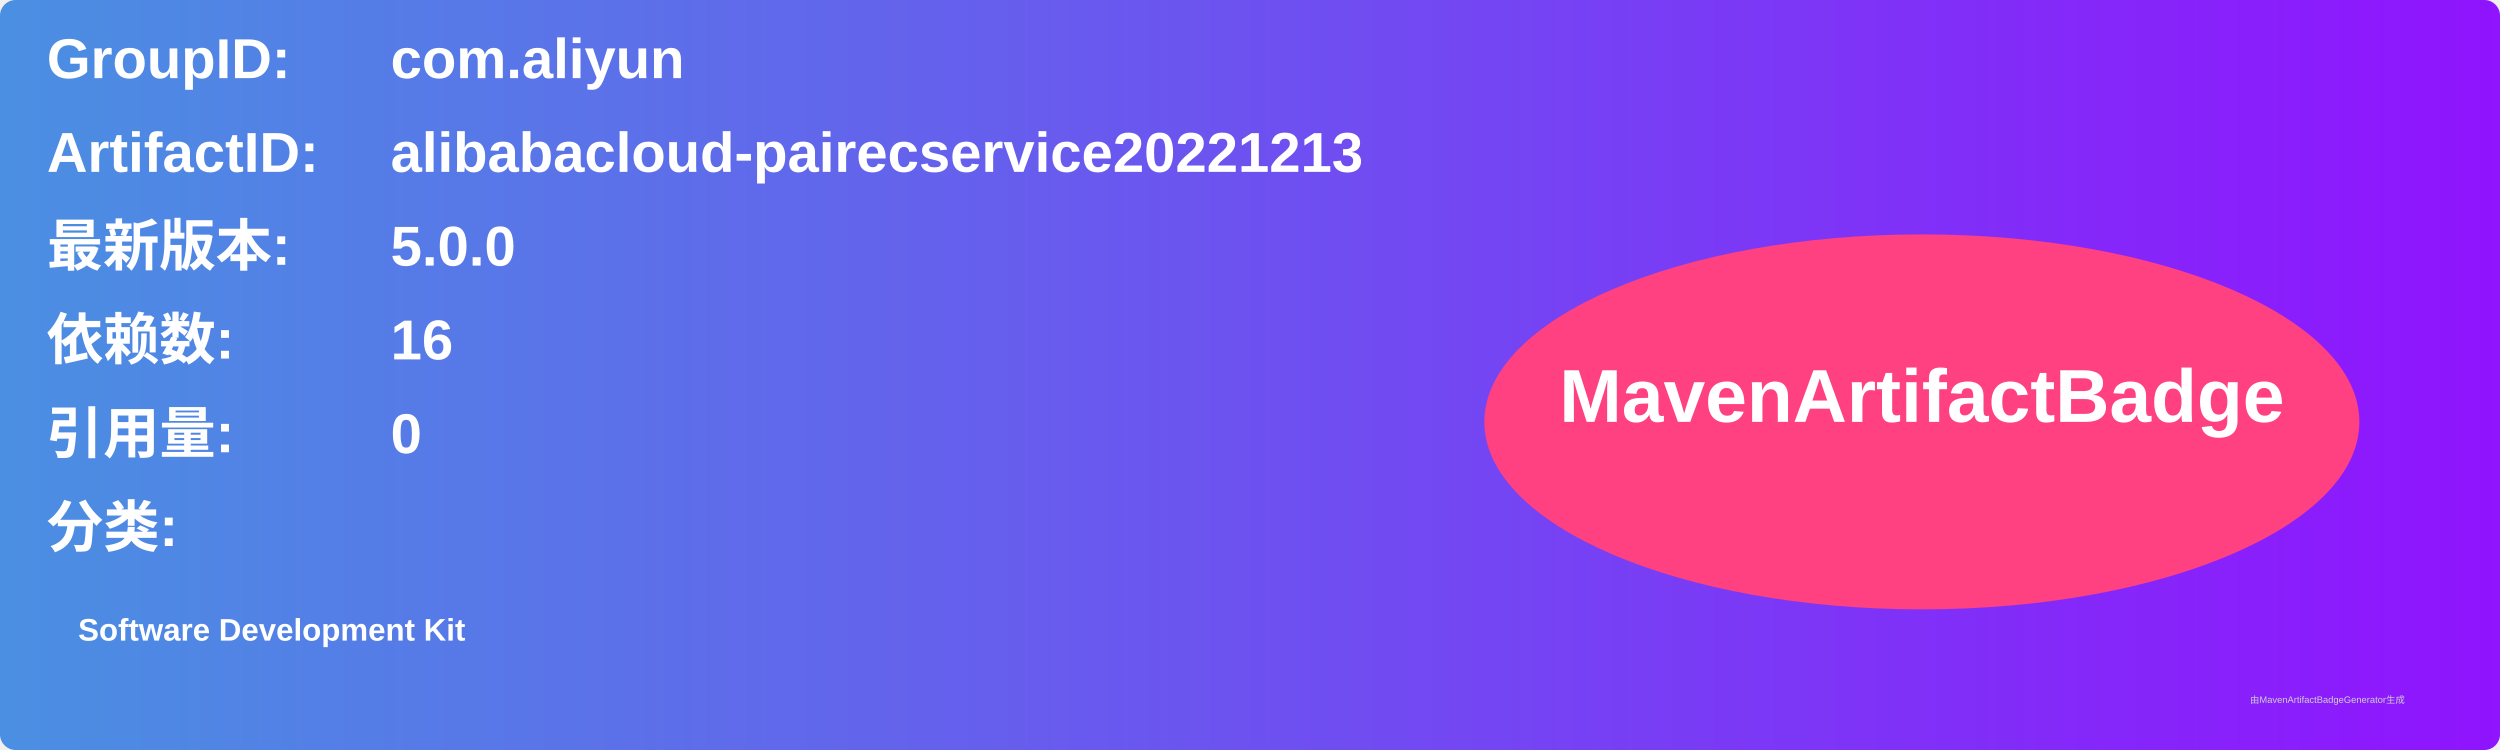
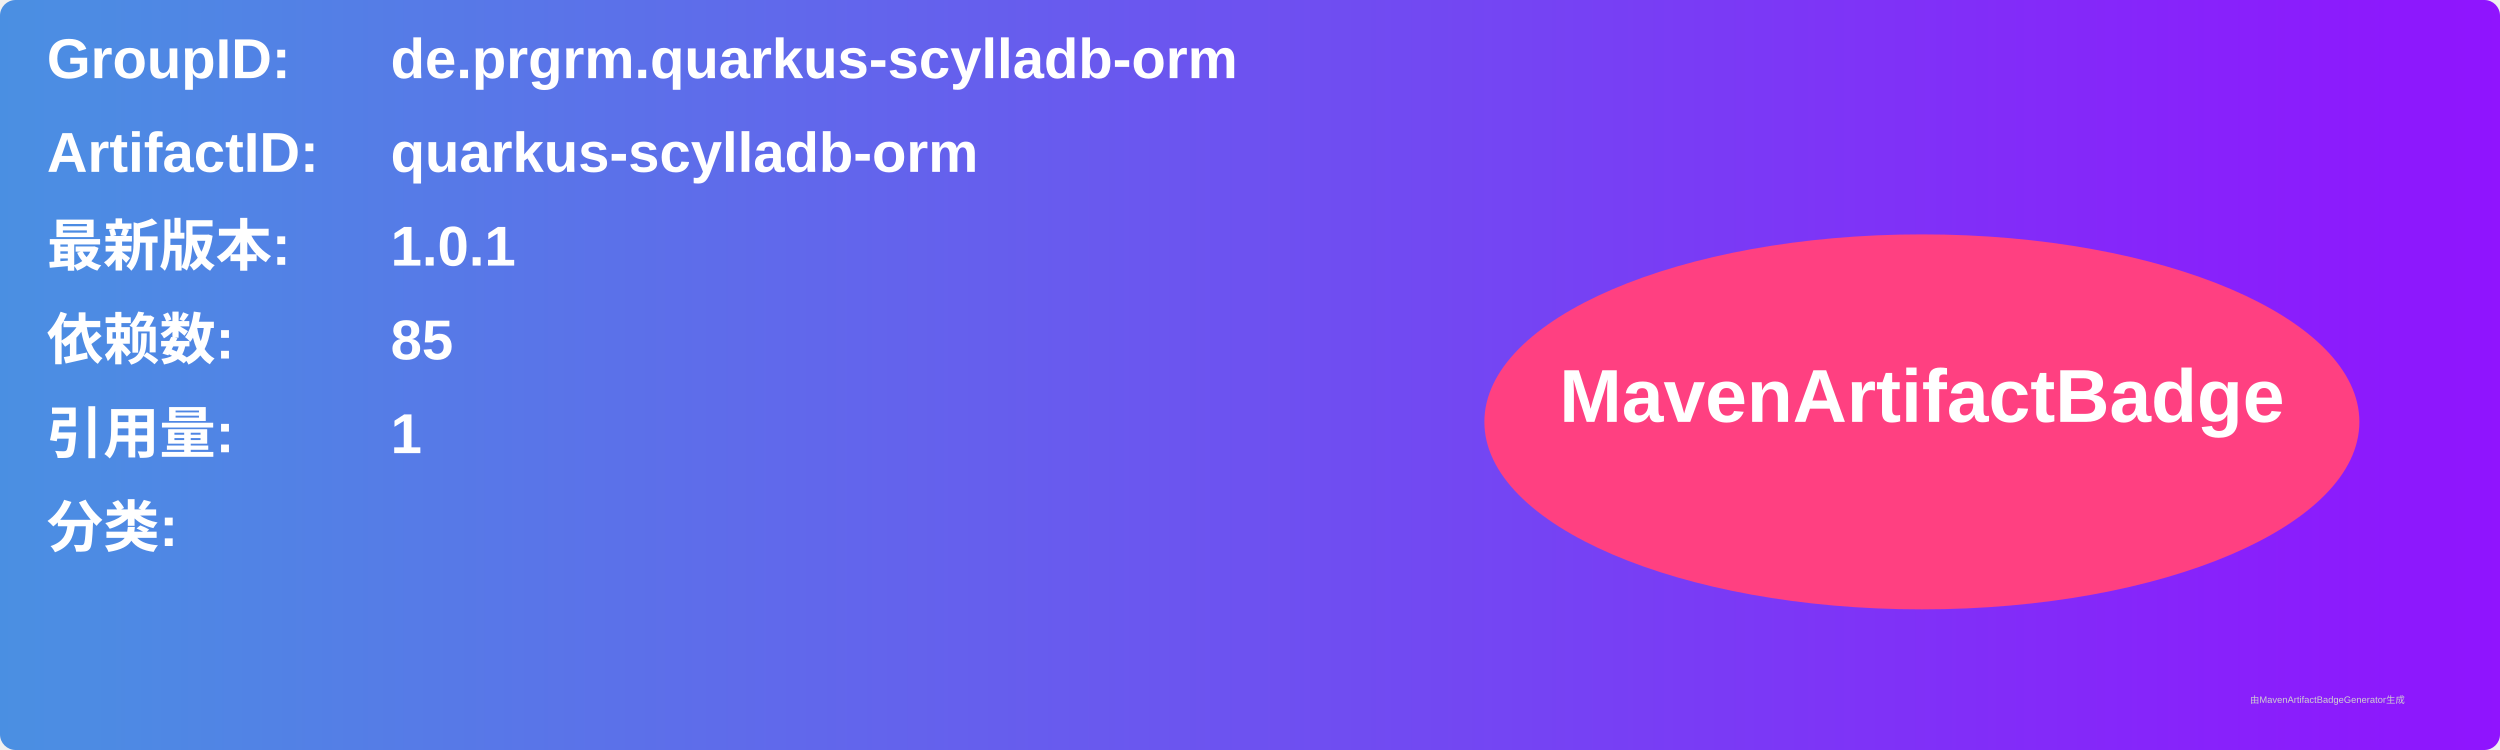
<svg xmlns="http://www.w3.org/2000/svg" width="800" height="240" viewBox="0 0 800 240">
  <linearGradient id="grad" x1="0%" y1="0%" x2="100%" y2="0%">
    <stop offset="0%" stop-color="#4a90e2" />
    <stop offset="100%" stop-color="#9013fe" />
  </linearGradient>
  <rect width="100%" height="100%" rx="5" ry="5" fill="url(#grad)" />
  <g transform="translate(15, 15)">
    <text x="0" y="10" font-family="Arial" font-size="18" fill="white" font-weight="bold" width="260">GroupID:</text>
-     <text x="110" y="10" font-family="Arial" font-size="18" fill="white" font-weight="bold" width="460">com.aliyun</text>
+     <text x="110" y="10" font-family="Arial" font-size="18" fill="white" font-weight="bold" width="460">de.prgrm.quarkus-scylladb-orm</text>
    <text x="0" y="40" font-family="Arial" font-size="18" fill="white" font-weight="bold" width="260">ArtifactID:</text>
-     <text x="110" y="40" font-family="Arial" font-size="18" fill="white" font-weight="bold" width="460">alibabacloud-pairecservice20221213</text>
+     <text x="110" y="40" font-family="Arial" font-size="18" fill="white" font-weight="bold" width="460">quarkus-scylladb-orm</text>
    <text x="0" y="70" font-family="Arial" font-size="18" fill="white" font-weight="bold">最新版本:</text>
    <text x="110" y="70" font-family="Arial" font-size="18" fill="white" font-weight="bold">
-       <tspan font-weight="bold">5.0.0</tspan>
+       <tspan font-weight="bold">1.0.1</tspan>
    </text>
    <text x="0" y="100" font-family="Arial" font-size="18" fill="white" font-weight="bold">依赖数: </text>
    <text x="110" y="100" font-family="Arial" font-size="18" fill="white">
-       <tspan font-weight="bold">16</tspan>
+       <tspan font-weight="bold">85</tspan>
    </text>
    <text x="0" y="130" font-family="Arial" font-size="18" fill="white" font-weight="bold">引用量: </text>
    <text x="110" y="130" font-family="Arial" font-size="18" fill="white">
-       <tspan font-weight="bold">0</tspan>
+       <tspan font-weight="bold">1</tspan>
    </text>
    <text x="0" y="160" font-family="Arial" font-size="18" fill="white" font-weight="bold">分类:</text>
    <text x="10" y="190" font-family="Arial" font-size="10" fill="white">
-       <tspan font-weight="bold">Software Development Kit</tspan>
+       <tspan font-weight="bold" />
    </text>
    <ellipse cx="600" cy="120" rx="140" ry="60" fill="#ff4081" />
    <text x="600" y="120" text-anchor="middle" font-family="Arial" font-size="24" fill="white" font-weight="bold">MavenArtifactBadge</text>
  </g>
  <text x="720" y="225" font-family="Arial" font-size="3" fill="#d0d0d0">由MavenArtifactBadgeGenerator生成</text>
</svg>
